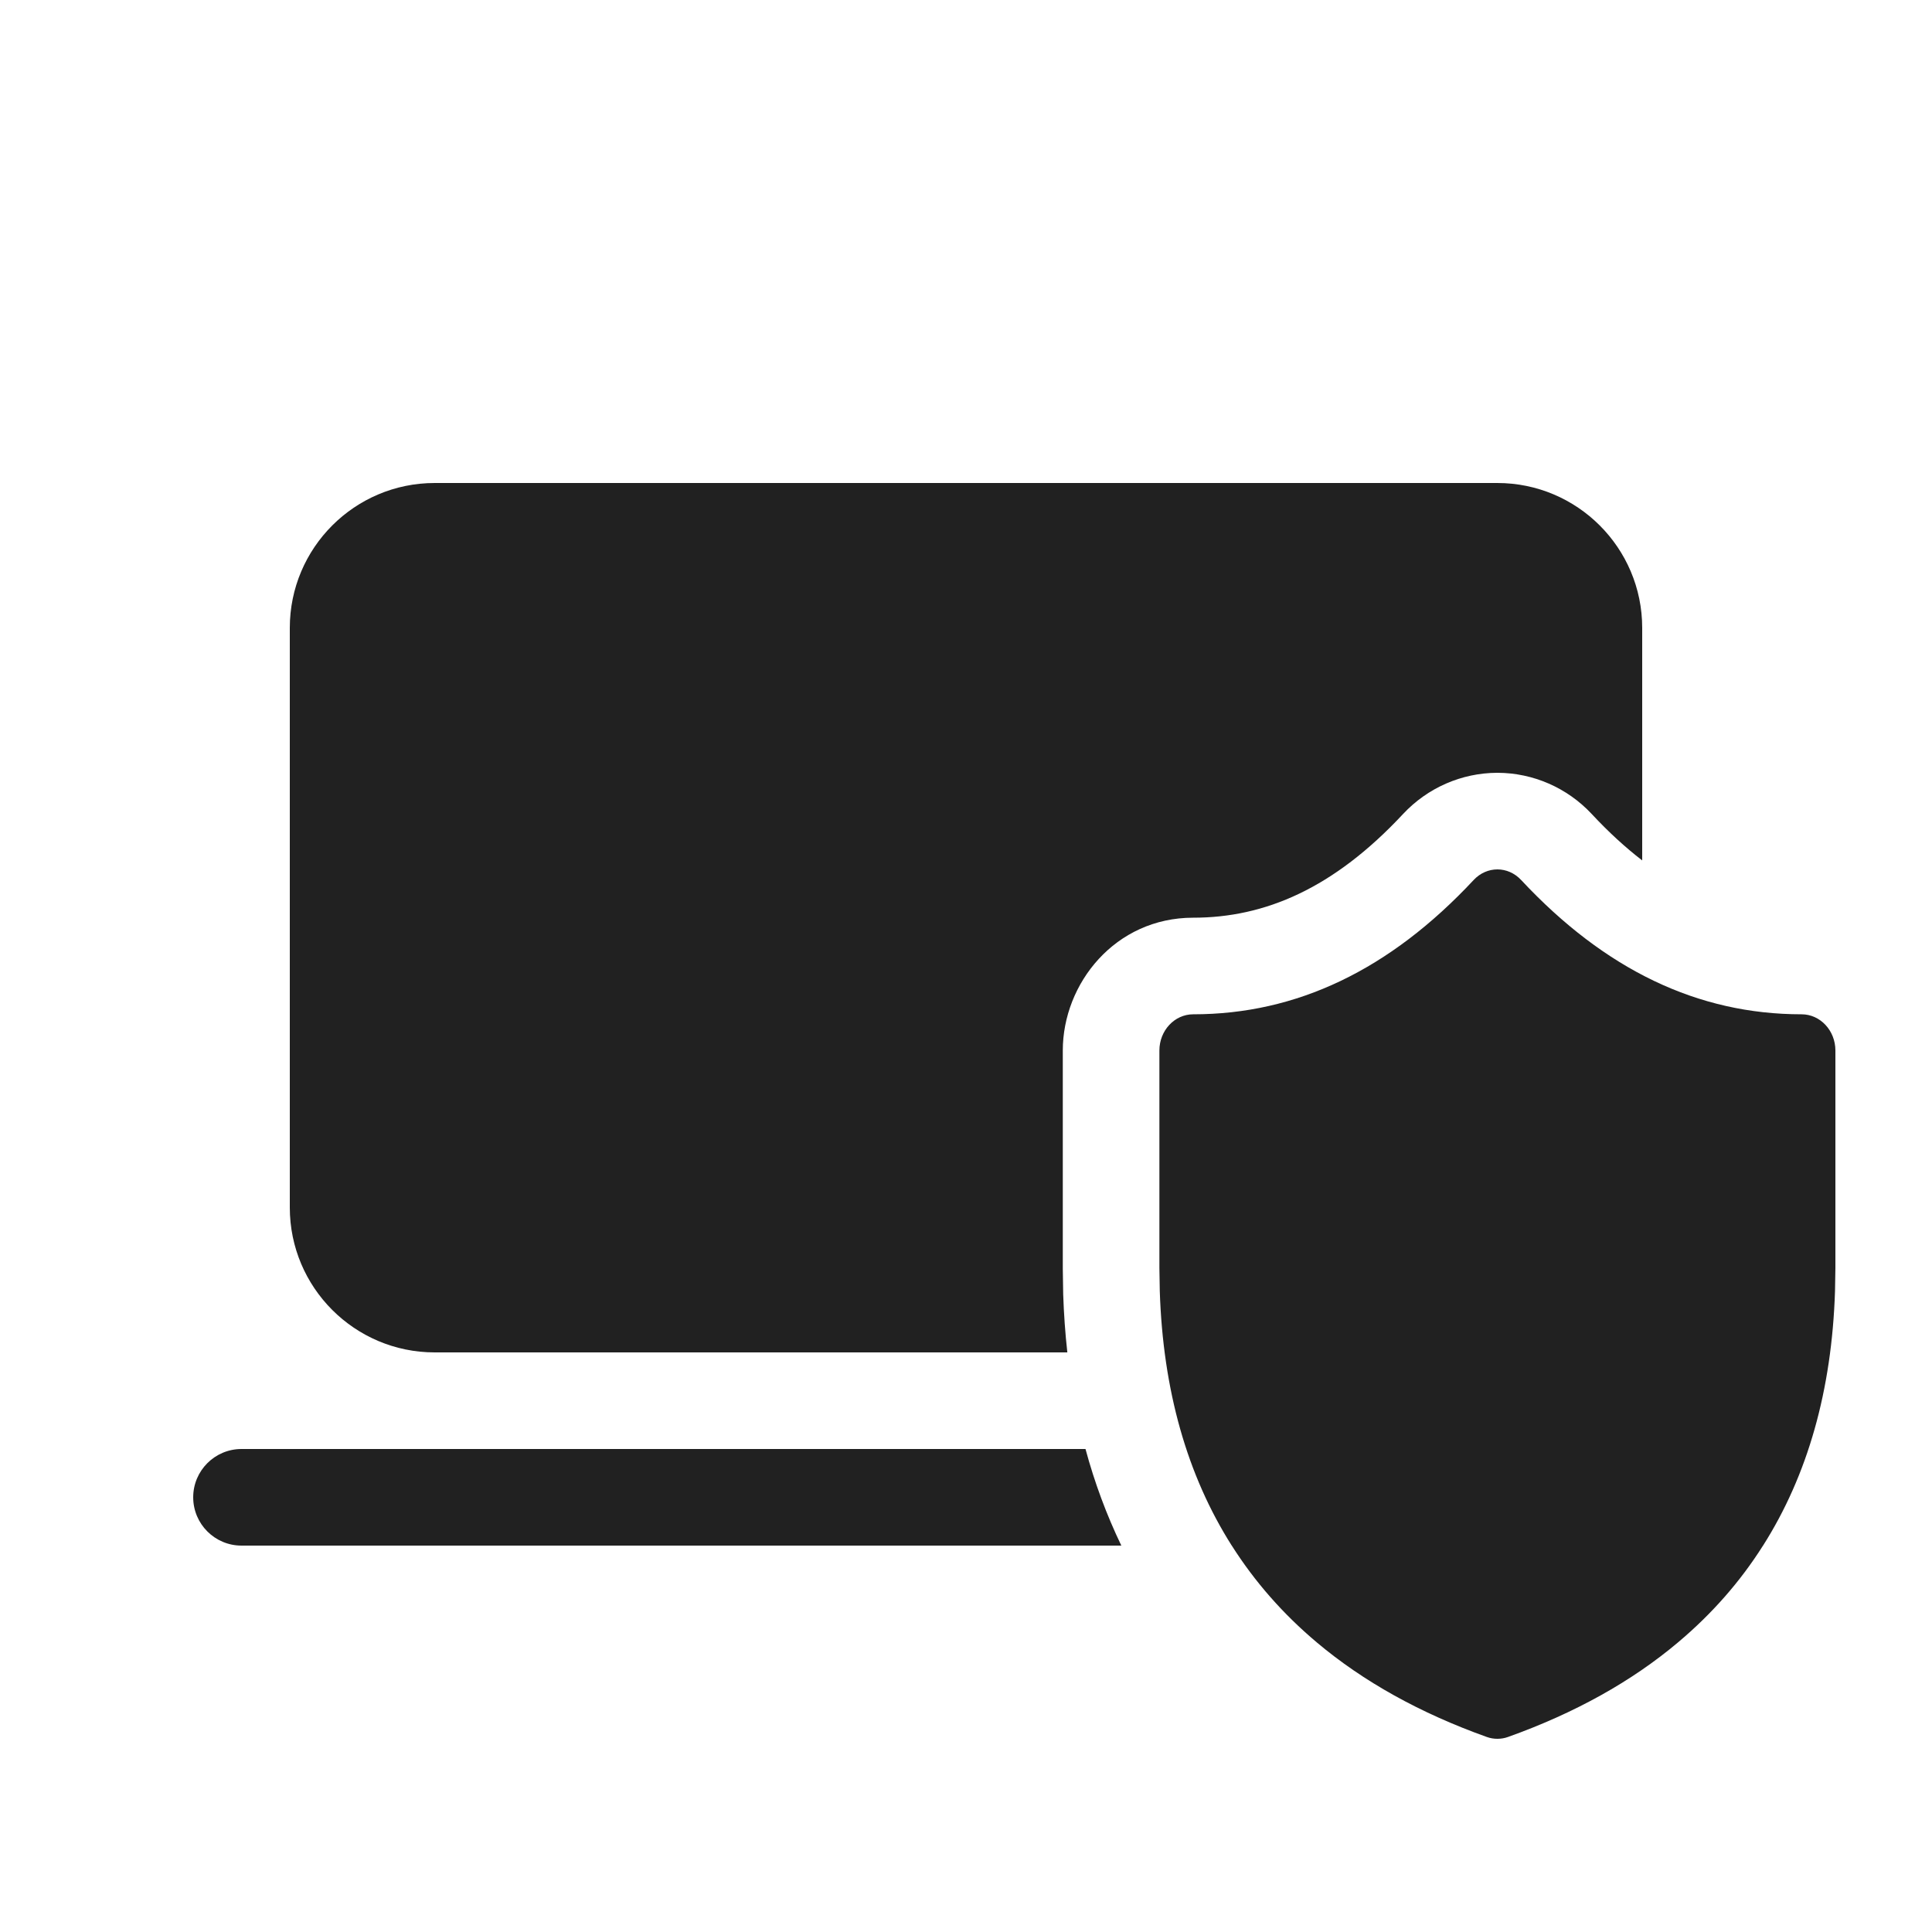
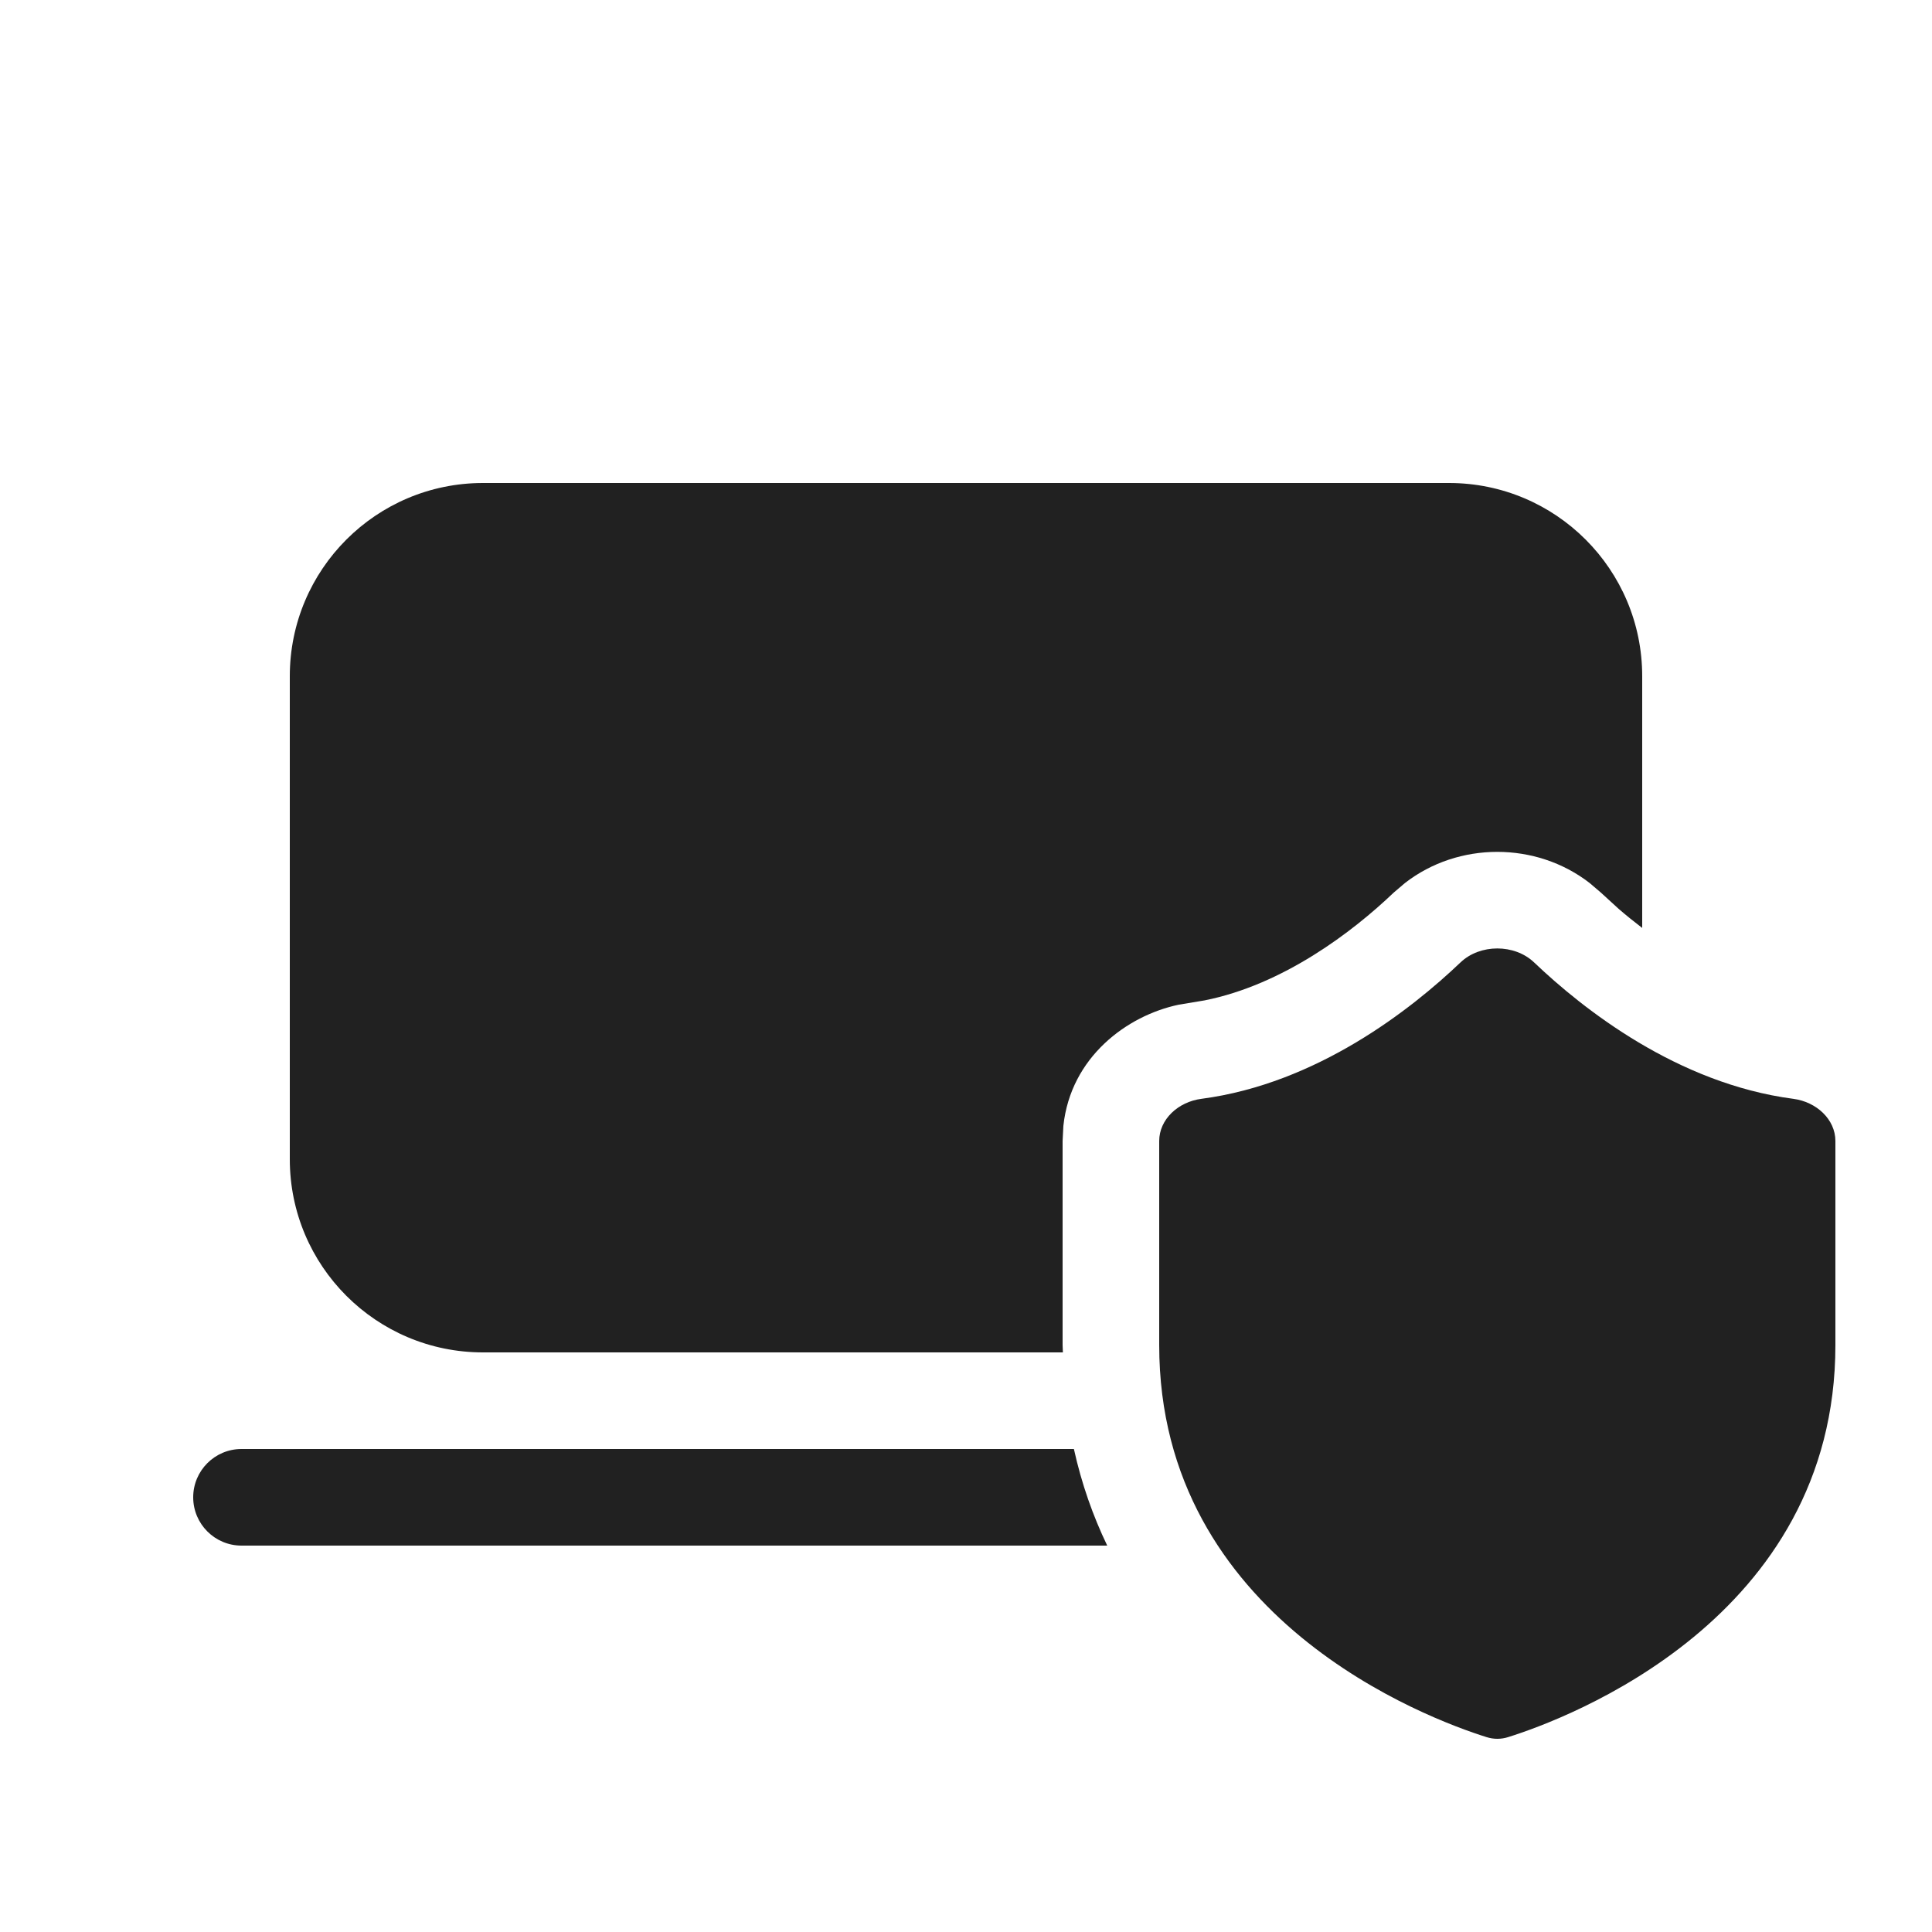
<svg xmlns="http://www.w3.org/2000/svg" width="20" height="20" viewBox="0 0 20 20" fill="none">
-   <path d="M4.5 5C3.672 5 3 5.672 3 6.5V12.5C3 13.328 3.672 14 4.5 14H11.049C11.027 13.803 11.013 13.601 11.006 13.397L11.006 13.389L11.002 13.134V10.875C11.002 10.182 11.543 9.5 12.352 9.5C13.095 9.5 13.806 9.197 14.524 8.427C14.78 8.153 15.132 8.002 15.496 8H15.506C15.87 8.002 16.222 8.153 16.478 8.427C16.652 8.614 16.826 8.773 17 8.907V6.5C17 5.672 16.328 5 15.5 5H4.5ZM2.5 15H11.237C11.331 15.348 11.455 15.682 11.608 16H2.5C2.224 16 2 15.776 2 15.5C2 15.224 2.224 15 2.5 15ZM15.501 18C15.464 18 15.427 17.994 15.391 17.981C14.7 17.734 14.112 17.407 13.63 17.001L13.629 17C13.281 16.707 12.989 16.374 12.752 16.001L12.751 16C12.289 15.272 12.039 14.392 12.006 13.365L12.002 13.126V10.875C12.002 10.668 12.159 10.5 12.352 10.5C13.422 10.5 14.385 10.042 15.255 9.11C15.323 9.037 15.412 9 15.501 9C15.59 9 15.679 9.037 15.747 9.11C16.617 10.042 17.579 10.5 18.65 10.5C18.843 10.5 19 10.668 19 10.875V13.126L18.996 13.365C18.963 14.392 18.713 15.272 18.251 16L18.25 16.001C18.014 16.374 17.721 16.707 17.373 17L17.372 17.001C16.89 17.407 16.302 17.734 15.611 17.981C15.575 17.994 15.538 18 15.501 18Z" fill="#212121" />
+   <path d="M15.119 9.963C15.321 9.77 15.679 9.77 15.881 9.963C16.389 10.447 17.364 11.217 18.564 11.375C18.803 11.406 19 11.587 19 11.812V13.924C19 16.762 16.216 17.793 15.614 17.982C15.539 18.006 15.462 18.006 15.387 17.982C14.785 17.793 12 16.762 12 13.924V11.812C12 11.587 12.197 11.406 12.437 11.375C13.636 11.217 14.611 10.447 15.119 9.963ZM11.117 15C11.197 15.362 11.315 15.695 11.462 16H2.5C2.224 16 2 15.776 2 15.5C2 15.224 2.224 15 2.5 15H11.117ZM15 5C16.105 5 17 5.895 17 7V9.606C16.914 9.54 16.833 9.475 16.758 9.41L16.571 9.239L16.456 9.141C15.902 8.711 15.097 8.711 14.544 9.141L14.429 9.239C13.997 9.651 13.282 10.194 12.47 10.356L12.2 10.401C11.669 10.513 11.084 10.941 11.008 11.655L11 11.812V13.924C11 13.949 11.003 13.975 11.003 14H5C3.895 14 3 13.105 3 12V7C3 5.895 3.895 5 5 5H15Z" fill="#212121" />
</svg>
